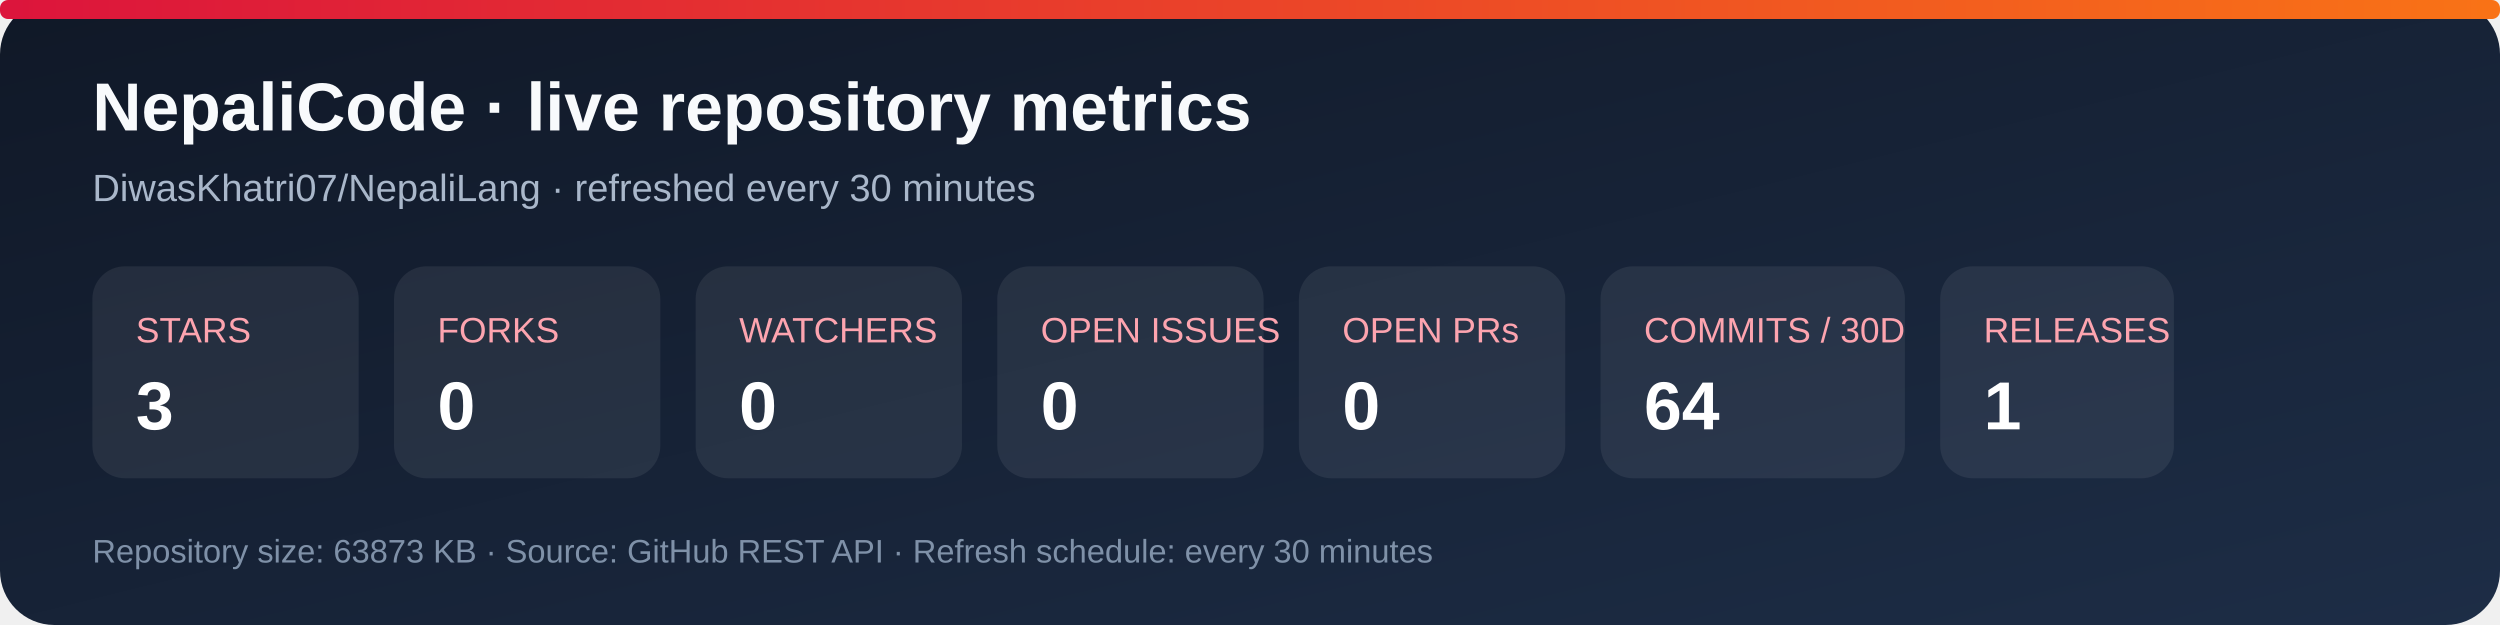
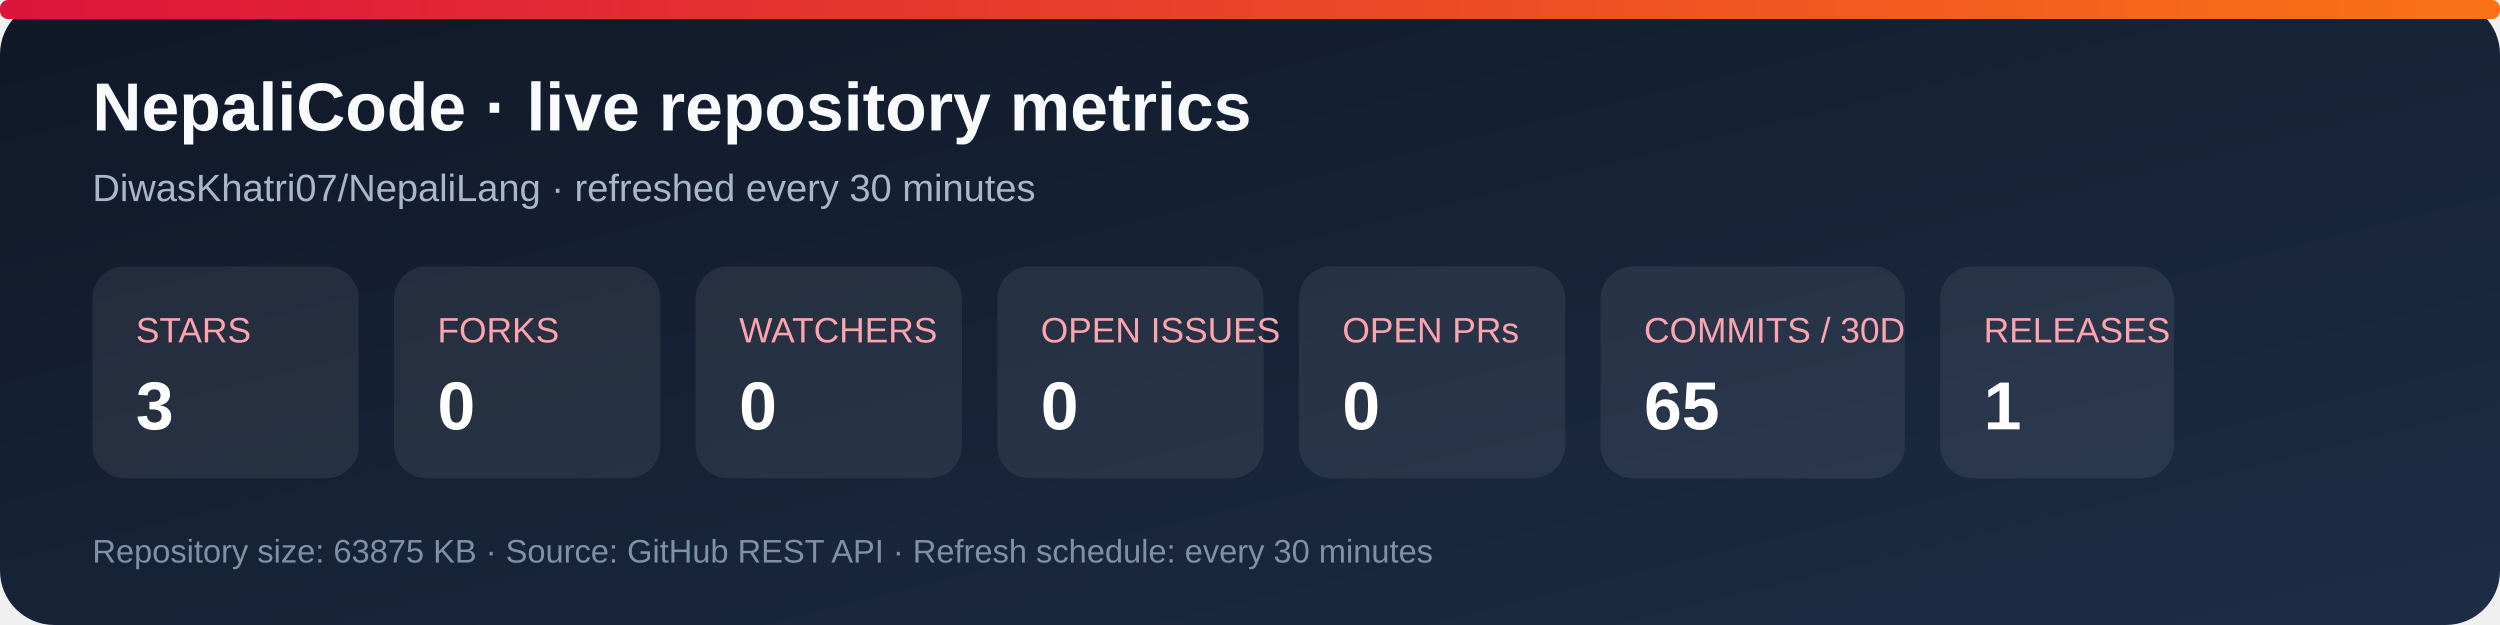
<svg xmlns="http://www.w3.org/2000/svg" width="920" height="230" viewBox="0 0 920 230" role="img" aria-labelledby="title desc">
  <defs>
    <linearGradient id="bg" x1="0" y1="0" x2="1" y2="1">
      <stop stop-color="#101827" />
      <stop offset="1" stop-color="#1d2d46" />
    </linearGradient>
    <linearGradient id="accent" x1="0" y1="0" x2="1" y2="0">
      <stop stop-color="#dc143c" />
      <stop offset="1" stop-color="#f97316" />
    </linearGradient>
  </defs>
  <rect width="920" height="230" rx="20" fill="url(#bg)" />
  <rect x="0" y="0" width="920" height="7" rx="3" fill="url(#accent)" />
  <text x="34" y="48" fill="#f8fafc" font-family="Arial, sans-serif" font-size="25" font-weight="700">NepaliCode · live repository metrics</text>
  <text x="34" y="74" fill="#a9b7ca" font-family="Arial, sans-serif" font-size="14">DiwasKhatri07/NepaliLang · refreshed every 30 minutes</text>
  <g font-family="Arial, sans-serif">
    <rect x="34" y="98" width="98" height="78" rx="12" fill="#ffffff12" />
    <text x="50" y="126" fill="#fda4af" font-size="13">STARS</text>
    <text x="50" y="158" fill="#fff" font-size="25" font-weight="700">3</text>
    <rect x="145" y="98" width="98" height="78" rx="12" fill="#ffffff12" />
    <text x="161" y="126" fill="#fda4af" font-size="13">FORKS</text>
    <text x="161" y="158" fill="#fff" font-size="25" font-weight="700">0</text>
    <rect x="256" y="98" width="98" height="78" rx="12" fill="#ffffff12" />
    <text x="272" y="126" fill="#fda4af" font-size="13">WATCHERS</text>
    <text x="272" y="158" fill="#fff" font-size="25" font-weight="700">0</text>
    <rect x="367" y="98" width="98" height="78" rx="12" fill="#ffffff12" />
    <text x="383" y="126" fill="#fda4af" font-size="13">OPEN ISSUES</text>
    <text x="383" y="158" fill="#fff" font-size="25" font-weight="700">0</text>
    <rect x="478" y="98" width="98" height="78" rx="12" fill="#ffffff12" />
    <text x="494" y="126" fill="#fda4af" font-size="13">OPEN PRs</text>
    <text x="494" y="158" fill="#fff" font-size="25" font-weight="700">0</text>
    <rect x="589" y="98" width="112" height="78" rx="12" fill="#ffffff12" />
    <text x="605" y="126" fill="#fda4af" font-size="13">COMMITS / 30D</text>
-     <text x="605" y="158" fill="#fff" font-size="25" font-weight="700">64</text>
+     <text x="605" y="158" fill="#fff" font-size="25" font-weight="700">65</text>
    <rect x="714" y="98" width="86" height="78" rx="12" fill="#ffffff12" />
    <text x="730" y="126" fill="#fda4af" font-size="13">RELEASES</text>
    <text x="730" y="158" fill="#fff" font-size="25" font-weight="700">1</text>
  </g>
-   <text x="34" y="207" fill="#7f91a8" font-family="Arial, sans-serif" font-size="12">Repository size: 63873 KB · Source: GitHub REST API · Refresh schedule: every 30 minutes</text>
+   <text x="34" y="207" fill="#7f91a8" font-family="Arial, sans-serif" font-size="12">Repository size: 63875 KB · Source: GitHub REST API · Refresh schedule: every 30 minutes</text>
</svg>
